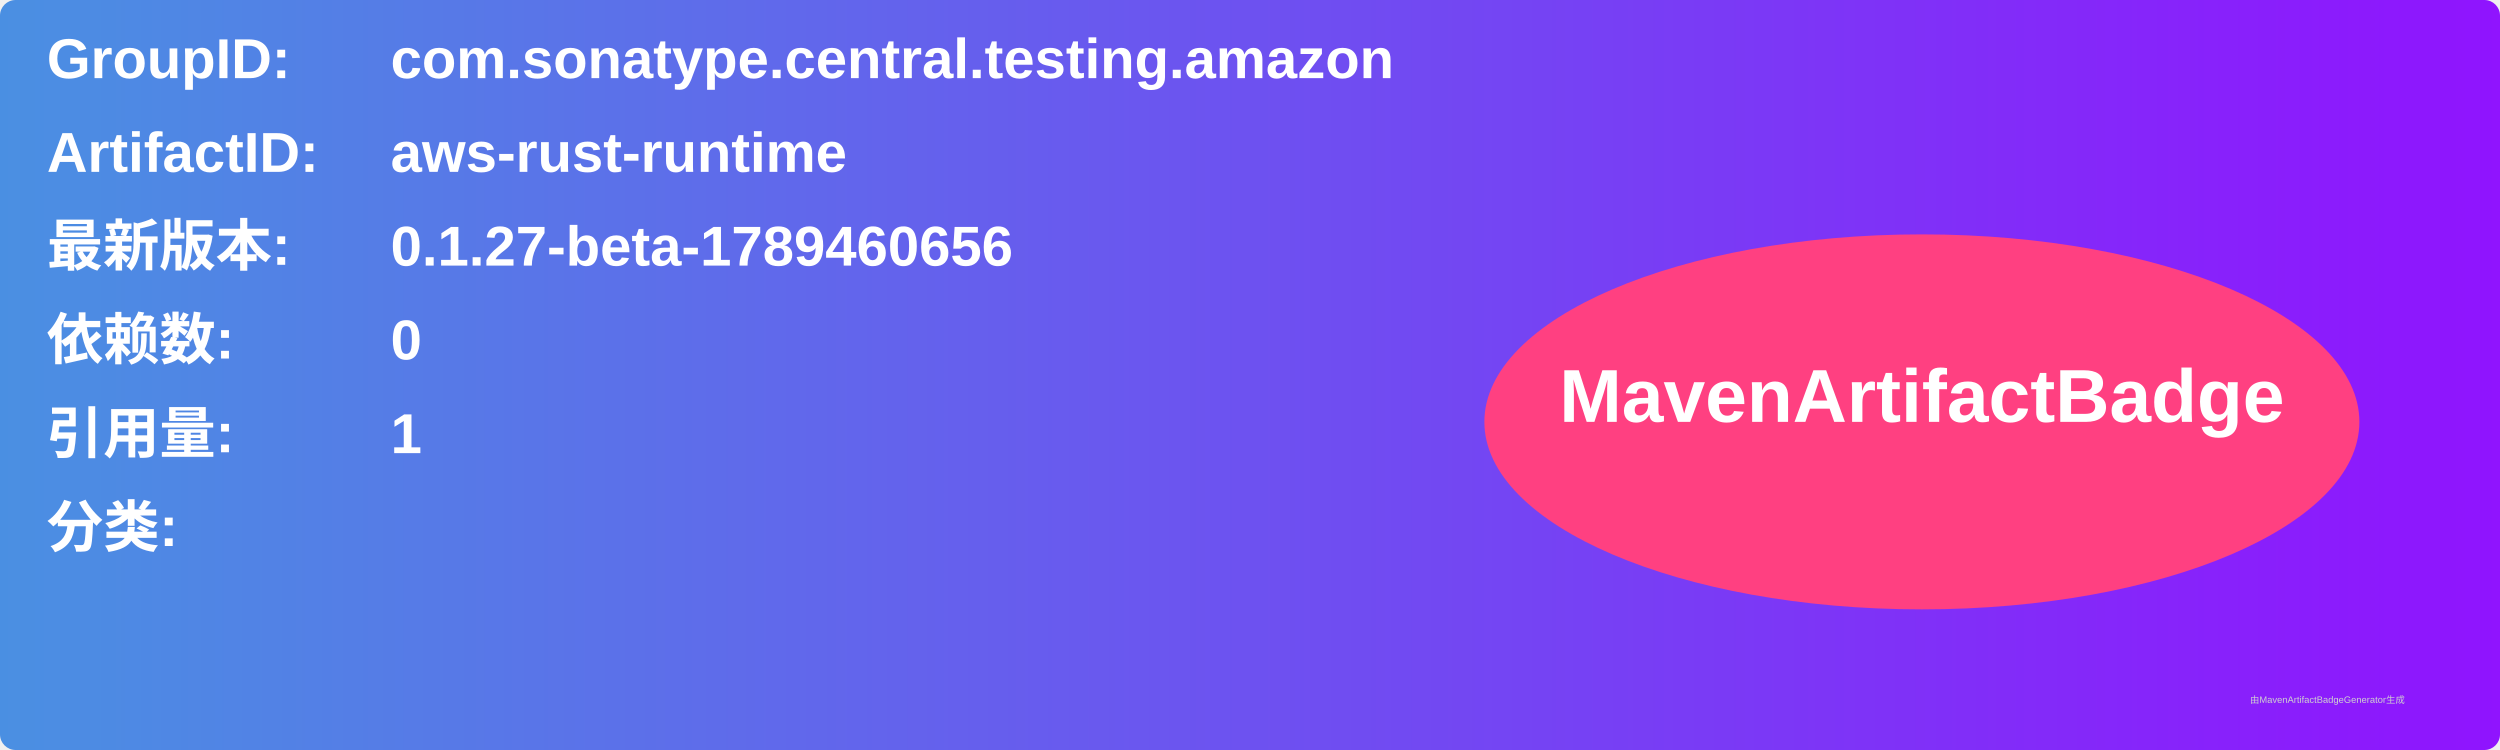
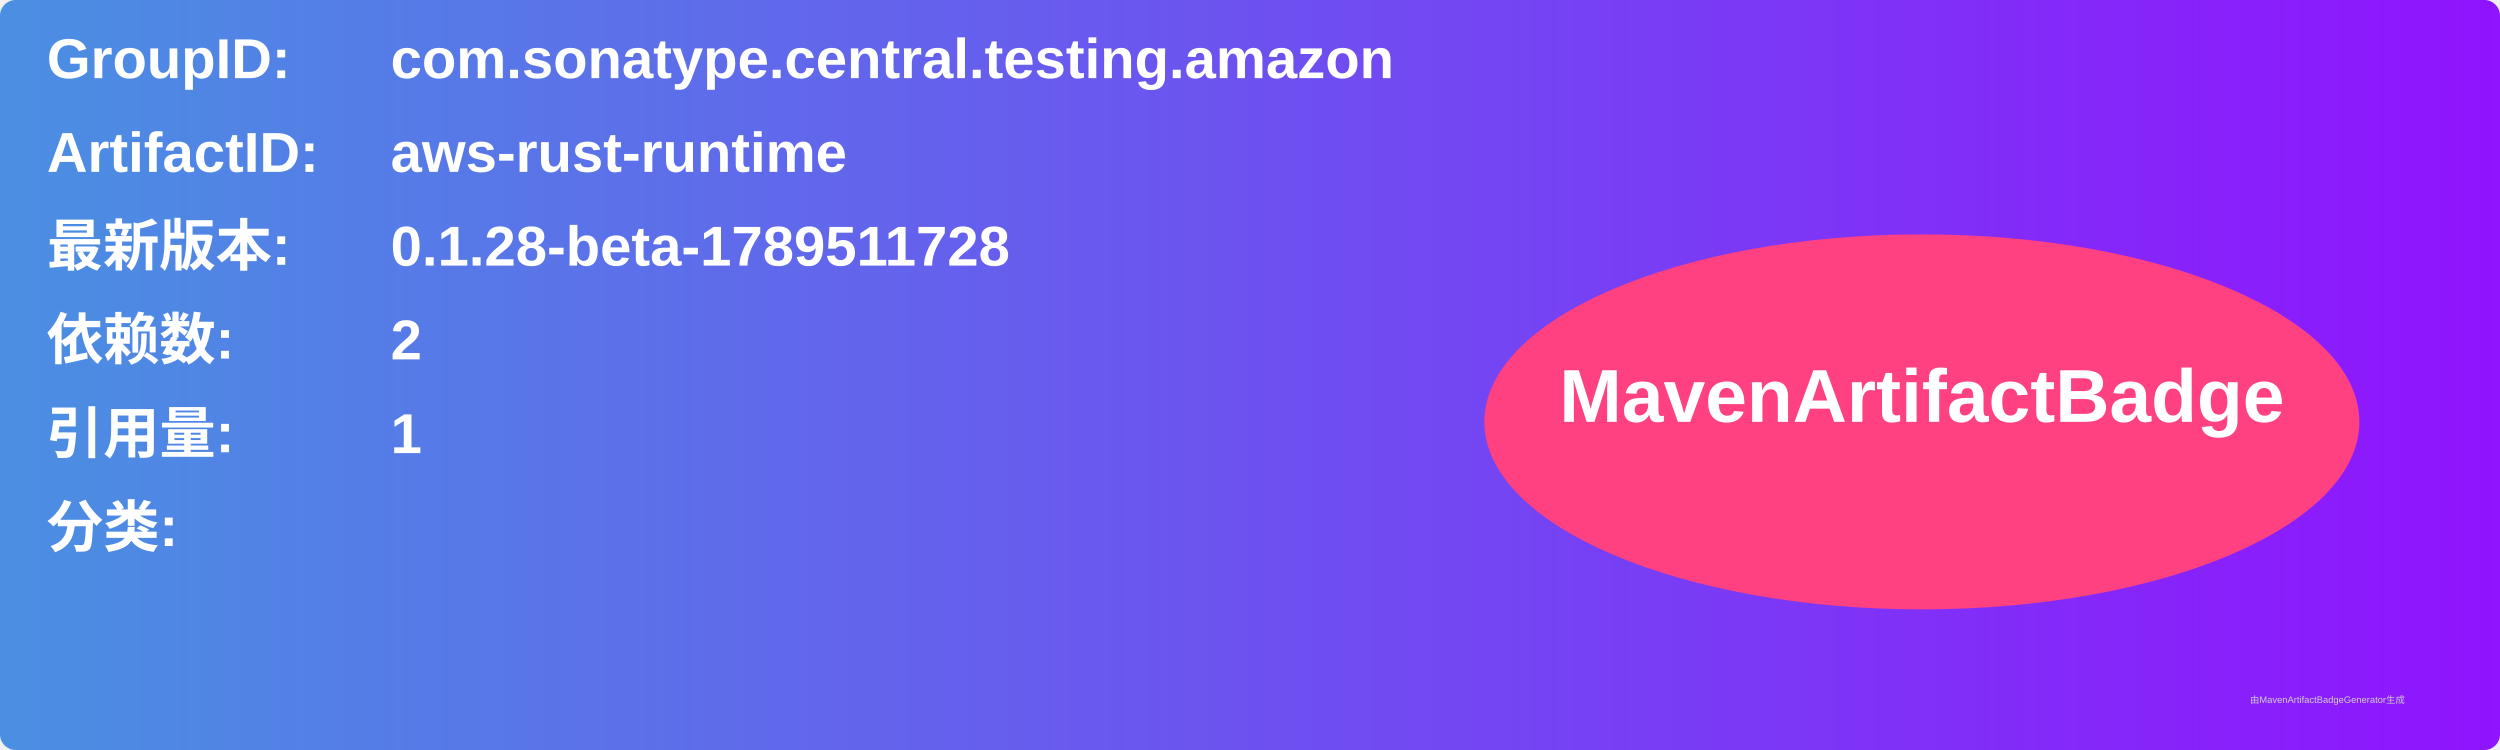
<svg xmlns="http://www.w3.org/2000/svg" width="800" height="240" viewBox="0 0 800 240">
  <linearGradient id="grad" x1="0%" y1="0%" x2="100%" y2="0%">
    <stop offset="0%" stop-color="#4a90e2" />
    <stop offset="100%" stop-color="#9013fe" />
  </linearGradient>
  <rect width="100%" height="100%" rx="5" ry="5" fill="url(#grad)" />
  <g transform="translate(15, 15)">
    <text x="0" y="10" font-family="Arial" font-size="18" fill="white" font-weight="bold" width="260">GroupID:</text>
    <text x="110" y="10" font-family="Arial" font-size="18" fill="white" font-weight="bold" width="460">com.sonatype.central.testing.amazon</text>
    <text x="0" y="40" font-family="Arial" font-size="18" fill="white" font-weight="bold" width="260">ArtifactID:</text>
    <text x="110" y="40" font-family="Arial" font-size="18" fill="white" font-weight="bold" width="460">aws-rust-runtime</text>
    <text x="0" y="70" font-family="Arial" font-size="18" fill="white" font-weight="bold">最新版本:</text>
    <text x="110" y="70" font-family="Arial" font-size="18" fill="white" font-weight="bold">
-       <tspan font-weight="bold">0.1.27-beta-1789460656</tspan>
+       <tspan font-weight="bold">0.1.28-beta-1789511728</tspan>
    </text>
    <text x="0" y="100" font-family="Arial" font-size="18" fill="white" font-weight="bold">依赖数: </text>
    <text x="110" y="100" font-family="Arial" font-size="18" fill="white">
-       <tspan font-weight="bold">0</tspan>
+       <tspan font-weight="bold">2</tspan>
    </text>
    <text x="0" y="130" font-family="Arial" font-size="18" fill="white" font-weight="bold">引用量: </text>
    <text x="110" y="130" font-family="Arial" font-size="18" fill="white">
      <tspan font-weight="bold">1</tspan>
    </text>
    <text x="0" y="160" font-family="Arial" font-size="18" fill="white" font-weight="bold">分类:</text>
    <text x="10" y="190" font-family="Arial" font-size="10" fill="white">
      <tspan font-weight="bold" />
    </text>
    <ellipse cx="600" cy="120" rx="140" ry="60" fill="#ff4081" />
    <text x="600" y="120" text-anchor="middle" font-family="Arial" font-size="24" fill="white" font-weight="bold">MavenArtifactBadge</text>
  </g>
  <text x="720" y="225" font-family="Arial" font-size="3" fill="#d0d0d0">由MavenArtifactBadgeGenerator生成</text>
</svg>
